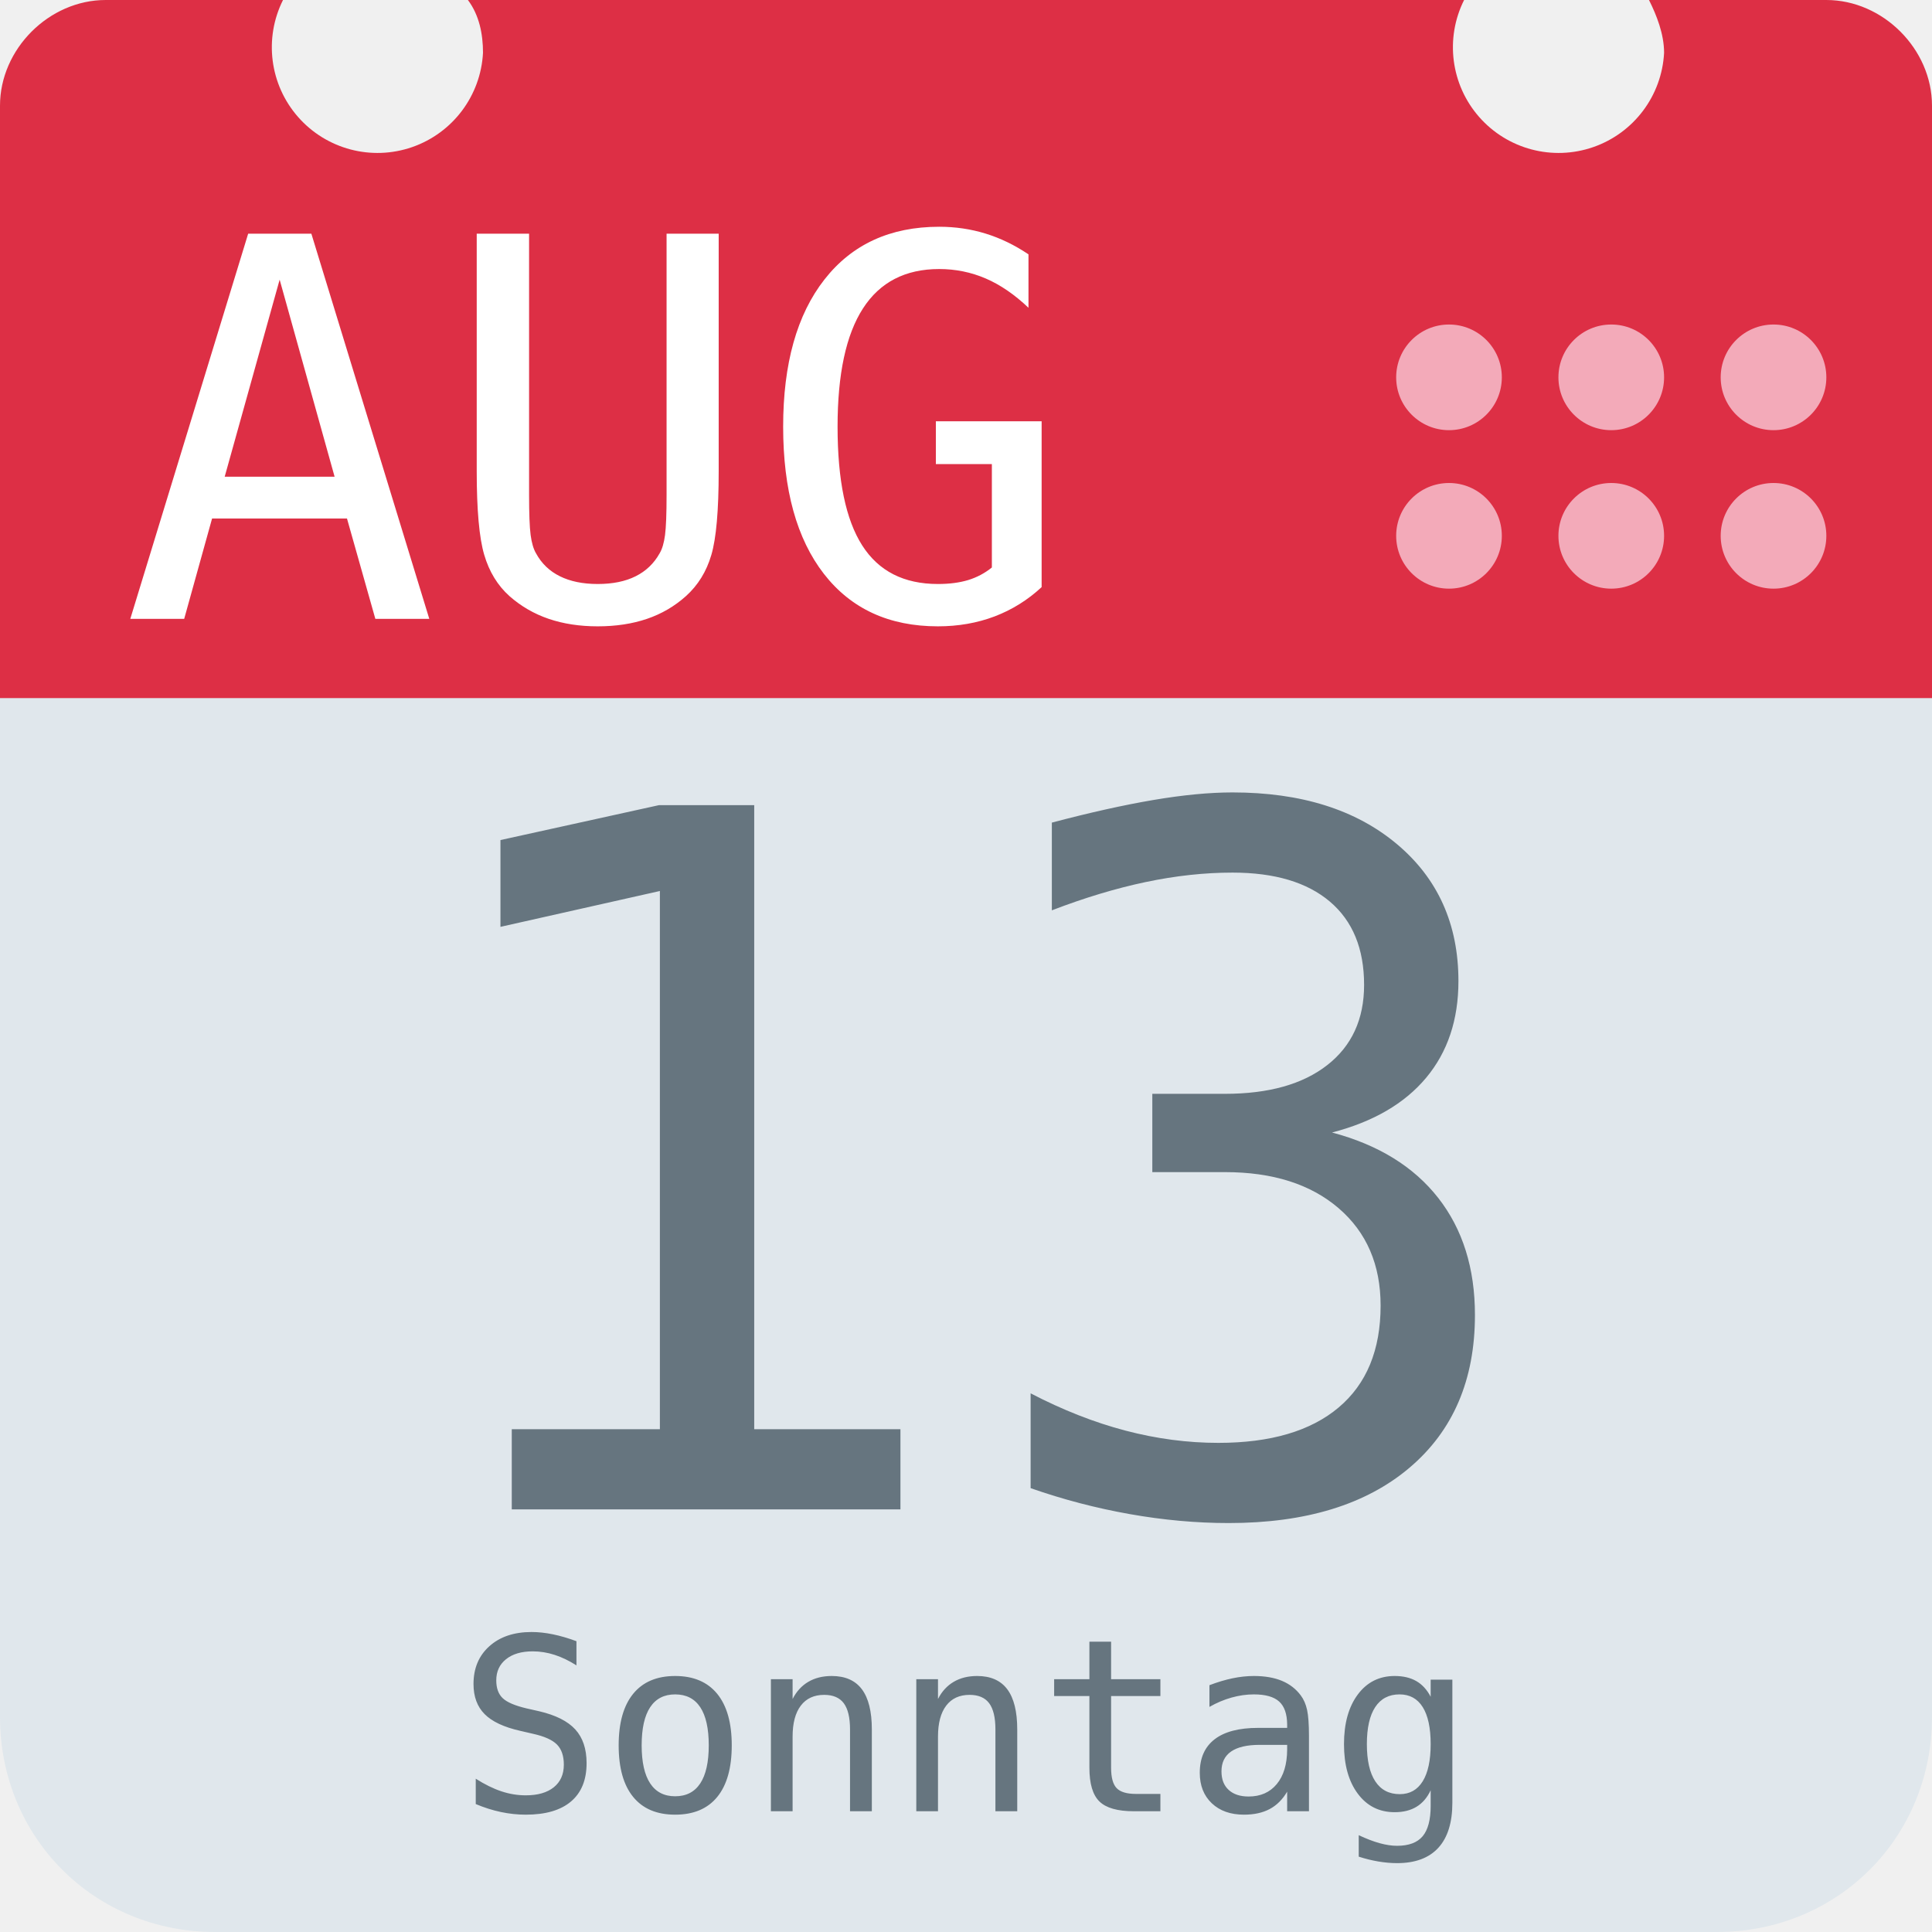
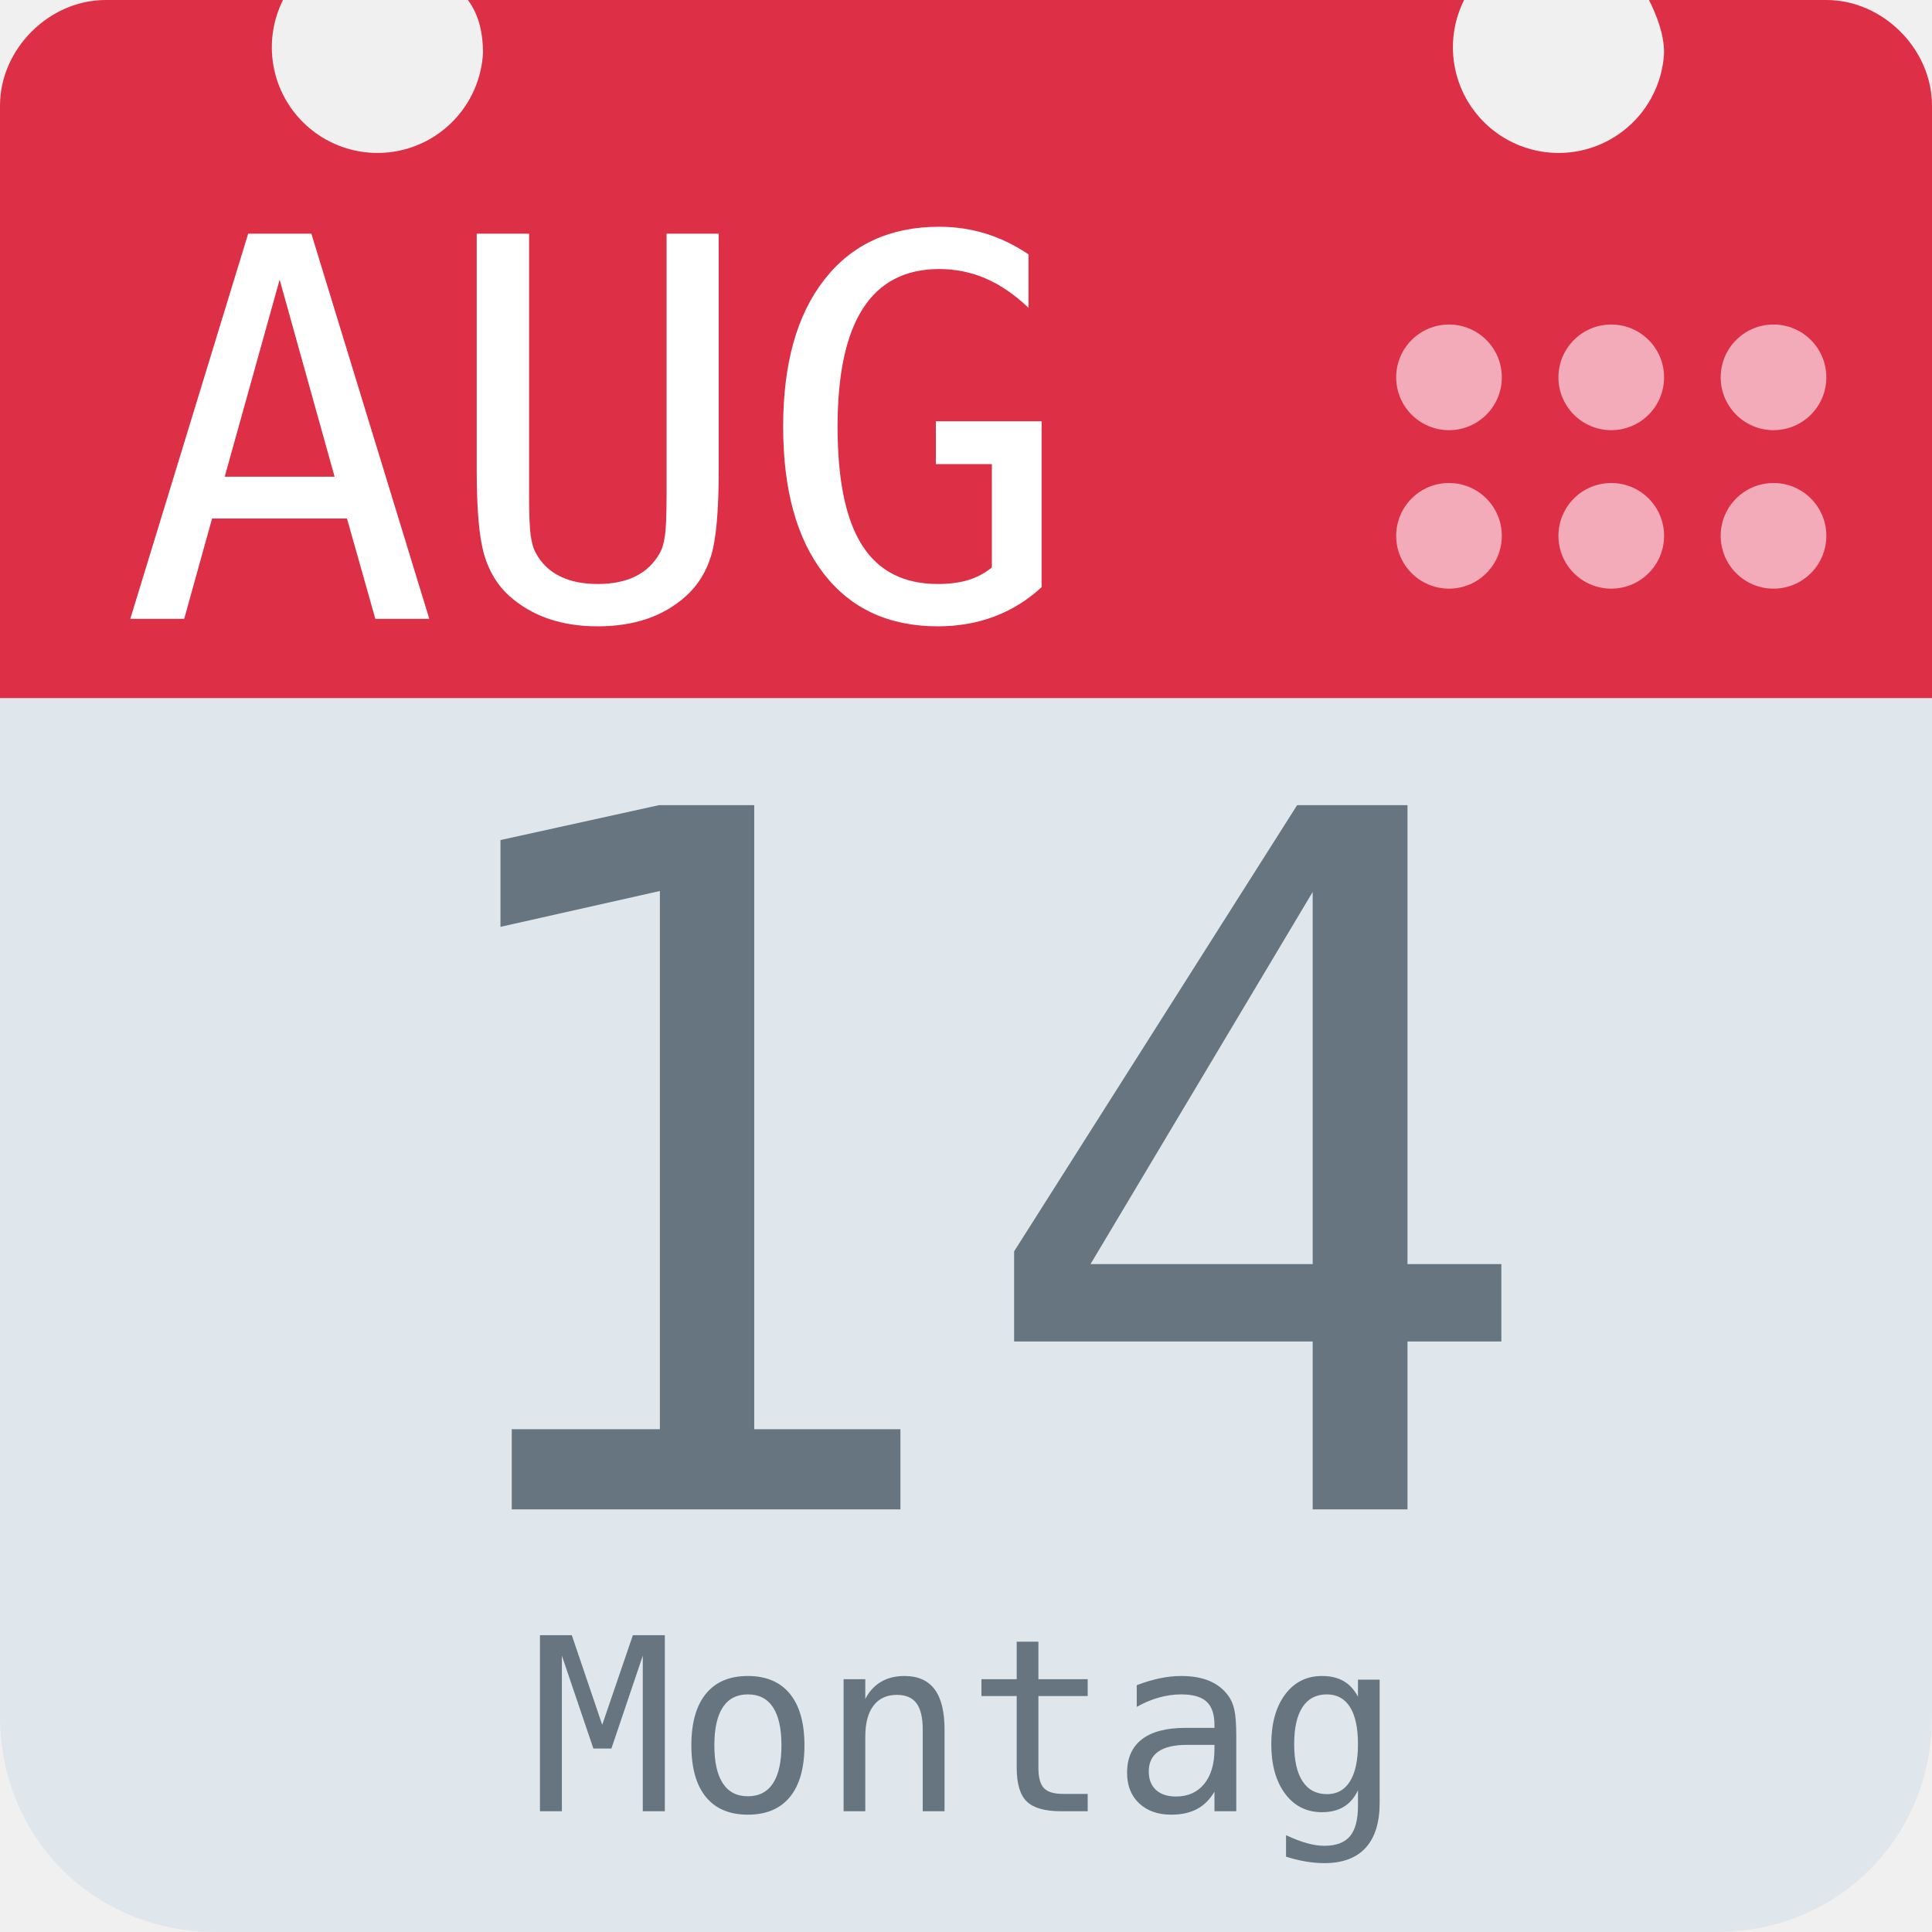
<svg xmlns="http://www.w3.org/2000/svg" aria-label="Calendar" role="img" viewBox="0 0 512 512">
  <path d="M512 455c0 32-25 57-57 57H57c-32 0-57-25-57-57V128c0-31 25-57 57-57h398c32 0 57 26 57 57z" fill="#e0e7ec" />
  <path d="M484 0h-47c2 4 4 9 4 14a28 28 0 1 1-53-14H124c3 4 4 9 4 14A28 28 0 1 1 75 0H28C13 0 0 13 0 28v157h512V28c0-15-13-28-28-28z" fill="#dd2f45" />
  <g fill="#f3aab9">
    <circle cx="470" cy="142" r="14" />
    <circle cx="470" cy="100" r="14" />
    <circle cx="427" cy="142" r="14" />
    <circle cx="427" cy="100" r="14" />
    <circle cx="384" cy="142" r="14" />
    <circle cx="384" cy="100" r="14" />
  </g>
  <text id="month" x="32" y="164" fill="#fff" font-family="monospace" font-size="140px" style="text-anchor: left">AUG</text>
-   <text id="day" x="256" y="400" fill="#66757f" font-family="monospace" font-size="256px" style="text-anchor: middle">13</text>
-   <text id="weekday" x="256" y="480" fill="#66757f" font-family="monospace" font-size="64px" style="text-anchor: middle">Sonntag</text>
+   <text id="day" x="256" y="400" fill="#66757f" font-family="monospace" font-size="256px" style="text-anchor: middle">14</text>
+   <text id="weekday" x="256" y="480" fill="#66757f" font-family="monospace" font-size="64px" style="text-anchor: middle">Montag</text>
</svg>
